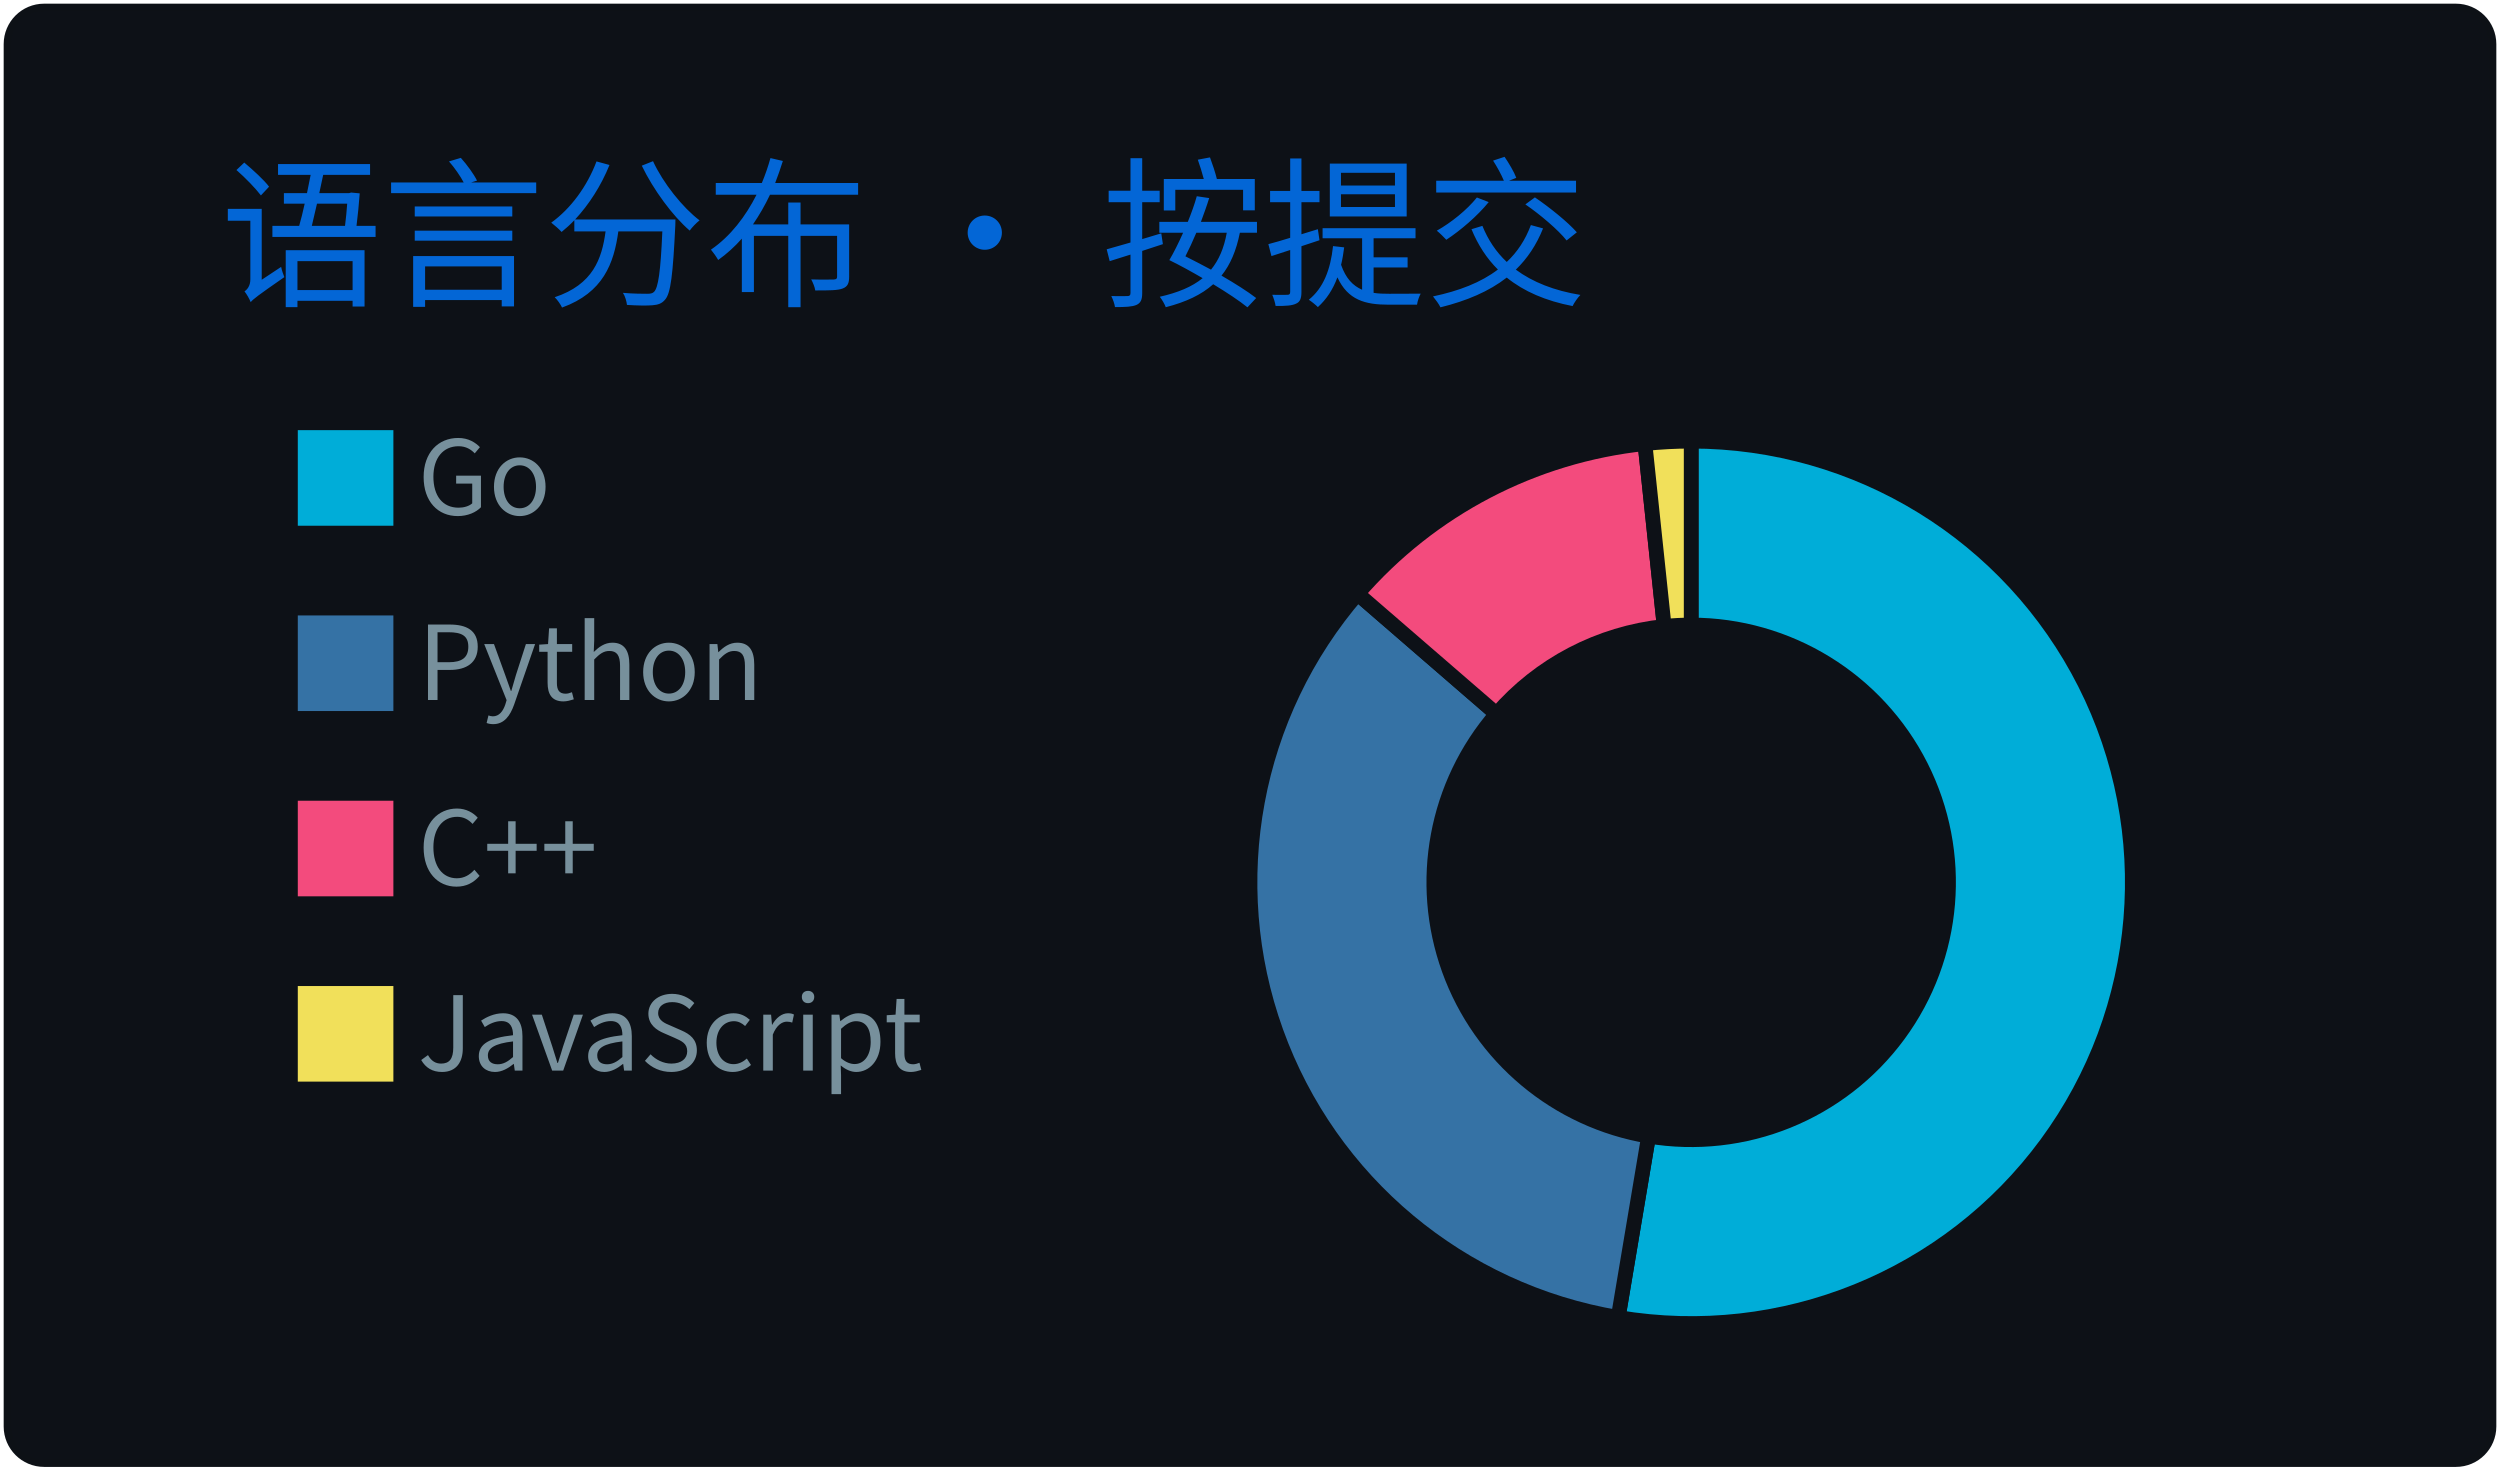
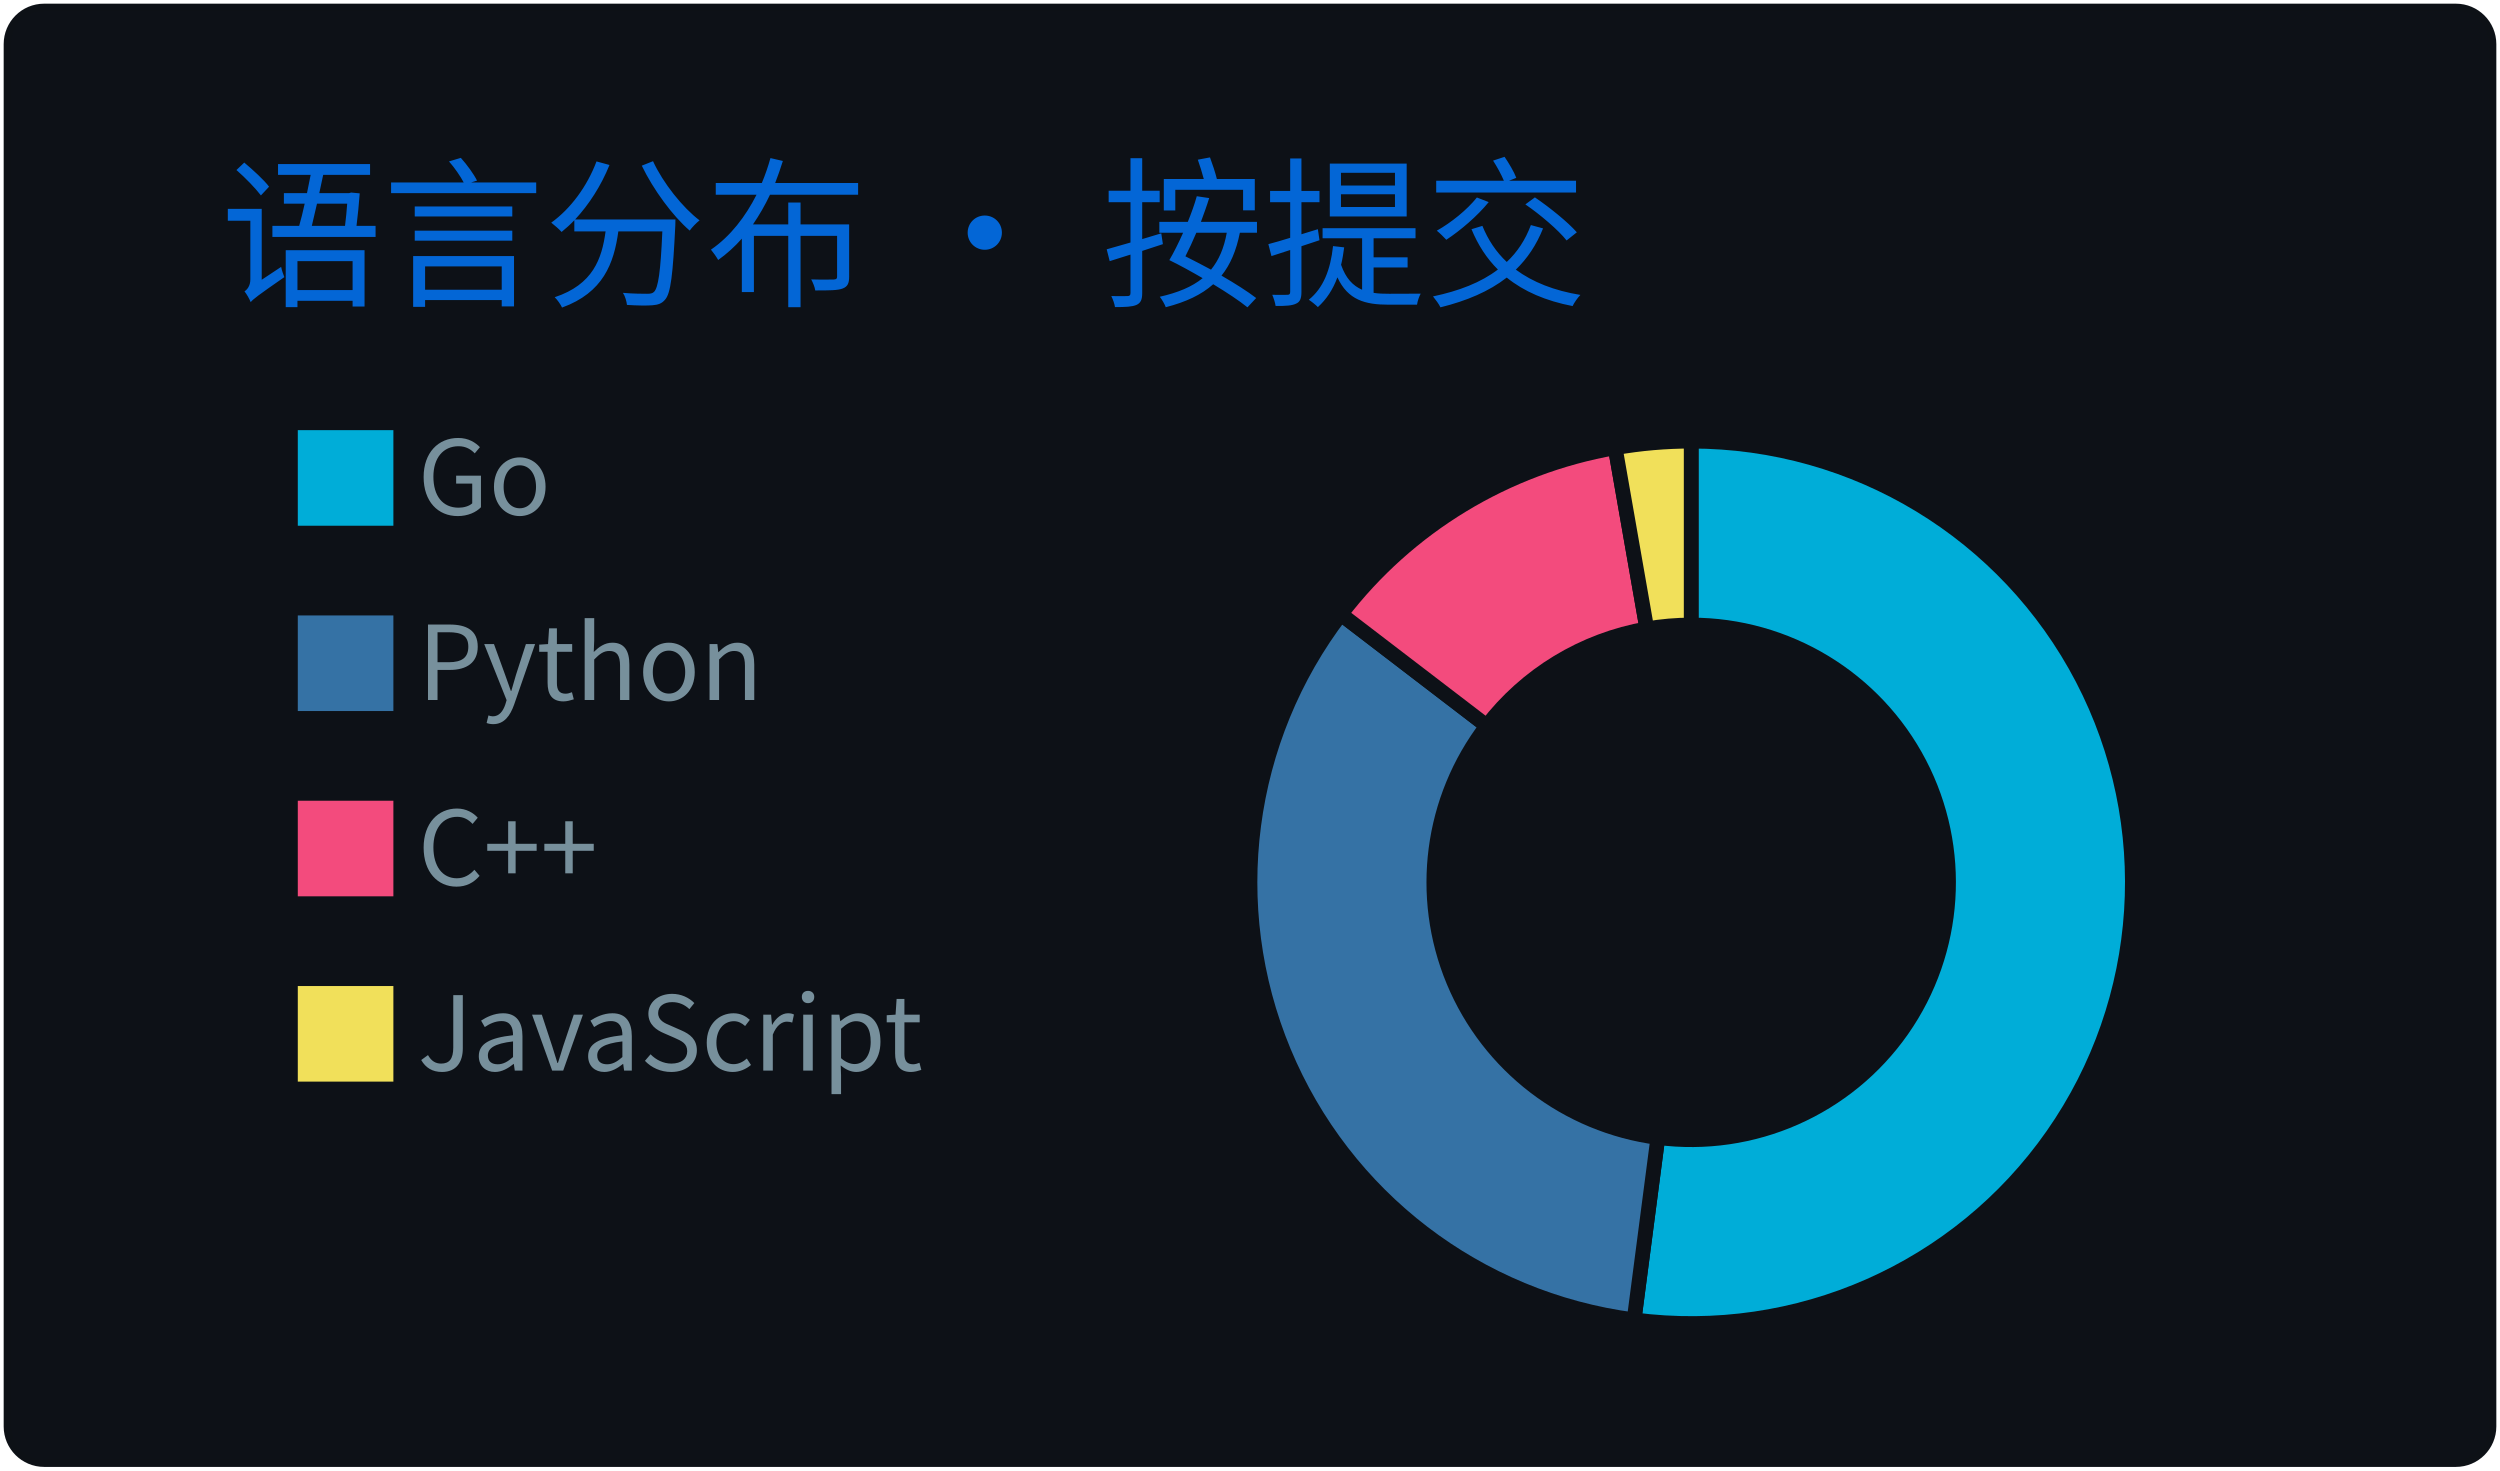
<svg xmlns="http://www.w3.org/2000/svg" width="340" height="200" viewBox="0 0 340 200">
  <style>
@keyframes gpsc-fade{from{opacity:0}to{opacity:1}}
@keyframes gpsc-rise{from{opacity:0;transform:translateY(16px)}to{opacity:1;transform:translateY(0)}}
@keyframes gpsc-grow{from{transform:scaleY(0)}to{transform:scaleY(1)}}
@keyframes gpsc-pop{from{opacity:0;transform:scale(.55)}to{opacity:1;transform:scale(1)}}
@keyframes gpsc-wipe{from{transform:translateX(calc(-1 * var(--gpsc-w,420px)))}to{transform:translateX(0)}}
@keyframes gpsc-tint{from{filter:sepia(.7) saturate(4) hue-rotate(-70deg)}to{filter:sepia(0) saturate(1) hue-rotate(0)}}
@keyframes gpsc-rgb{0%{filter:hue-rotate(0deg) saturate(1)}50%{filter:hue-rotate(180deg) saturate(1.7)}100%{filter:hue-rotate(360deg) saturate(1)}}.gpsc-item{animation:gpsc-fade 1.2s ease both calc(var(--gpsc-i,0) * 0.18s)}.arc{animation:gpsc-pop 1.2s ease both 1.35s;transform-box:fill-box;transform-origin:center}rect.bar{animation:gpsc-grow 1.5s cubic-bezier(.2,.7,.3,1) both 1.35s;transform-box:fill-box;transform-origin:center bottom}.gpsc-reveal{animation:gpsc-wipe 1.8s linear both 1.2s}@media (prefers-reduced-motion:reduce){.gpsc-root,.gpsc-root *,.gpsc-item,.gpsc-chart,rect.bar,.arc,.gpsc-reveal{animation:none!important}}</style>
  <style>* {
          font-family: 'Segoe UI', 'Microsoft YaHei', 'PingFang SC', 'Noto Sans CJK SC', Ubuntu, "Helvetica Neue", Sans-Serif
        }</style>
  <g class="gpsc-root">
    <rect x="1" y="1" rx="5" ry="5" height="99%" width="99.412%" stroke="#0d1116" stroke-width="1" fill="#0d1117" stroke-opacity="1" />
    <text x="30" y="40" class="gpsc-item" style="--gpsc-i: 0; font-size: 22px; fill: #0366d6;">语言分布 · 按提交</text>
    <g transform="translate(0,40)">
      <g transform="translate(40,0)">
        <rect y="18" width="14" height="14" class="gpsc-item" style="--gpsc-i: 0; stroke-width: 1px;" fill="#00ADD8" stroke="#0d1117" />
        <rect y="43.2" width="14" height="14" class="gpsc-item" style="--gpsc-i: 1; stroke-width: 1px;" fill="#3572A5" stroke="#0d1117" />
        <rect y="68.4" width="14" height="14" class="gpsc-item" style="--gpsc-i: 2; stroke-width: 1px;" fill="#f34b7d" stroke="#0d1117" />
        <rect y="93.6" width="14" height="14" class="gpsc-item" style="--gpsc-i: 3; stroke-width: 1px;" fill="#f1e05a" stroke="#0d1117" />
        <text x="16.8" y="30" class="gpsc-item" style="--gpsc-i: 0; fill: #77909c; font-size: 14px;">Go</text>
        <text x="16.8" y="55.2" class="gpsc-item" style="--gpsc-i: 1; fill: #77909c; font-size: 14px;">Python</text>
        <text x="16.8" y="80.4" class="gpsc-item" style="--gpsc-i: 2; fill: #77909c; font-size: 14px;">C++</text>
        <text x="16.8" y="105.6" class="gpsc-item" style="--gpsc-i: 3; fill: #77909c; font-size: 14px;">JavaScript</text>
      </g>
      <g transform="translate( 230, 80 )">
        <g class="arc" style="--gpsc-i: 0;">
-           <path d="M3.67394039744206e-15,-60A60,60,0,1,1,-9.93,59.173L-5.793,34.517A35,35,0,1,0,2.1431318985078682e-15,-35Z" style="fill: #00ADD8; stroke-width: 2px;" stroke="#0d1117" />
+           <path d="M3.67394039744206e-15,-60A60,60,0,1,1,-7.767,59.495L-4.531,34.705A35,35,0,1,0,2.1431318985078682e-15,-35Z" style="fill: #00ADD8; stroke-width: 2px;" stroke="#0d1117" />
        </g>
        <g class="arc" style="--gpsc-i: 1;">
-           <path d="M-9.93,59.173A60,60,0,0,1,-45.376,-39.256L-26.469,-22.899A35,35,0,0,0,-5.793,34.517Z" style="fill: #3572A5; stroke-width: 2px;" stroke="#0d1117" />
+           <path d="M-7.767,59.495A60,60,0,0,1,-47.641,-36.474L-27.79,-21.277A35,35,0,0,0,-4.531,34.705Z" style="fill: #3572A5; stroke-width: 2px;" stroke="#0d1117" />
        </g>
        <g class="arc" style="--gpsc-i: 2;">
-           <path d="M-45.376,-39.256A60,60,0,0,1,-6.289,-59.669L-3.669,-34.807A35,35,0,0,0,-26.469,-22.899Z" style="fill: #f34b7d; stroke-width: 2px;" stroke="#0d1117" />
+           <path d="M-47.641,-36.474A60,60,0,0,1,-10.334,-59.103L-6.028,-34.477A35,35,0,0,0,-27.79,-21.277Z" style="fill: #f34b7d; stroke-width: 2px;" stroke="#0d1117" />
        </g>
        <g class="arc" style="--gpsc-i: 3;">
-           <path d="M-6.289,-59.669A60,60,0,0,1,-6.431252637433369e-14,-60L-3.7515640385027985e-14,-35A35,35,0,0,0,-3.669,-34.807Z" style="fill: #f1e05a; stroke-width: 2px;" stroke="#0d1117" />
+           <path d="M-10.334,-59.103A60,60,0,0,1,-1.1021821192326178e-14,-60L-6.429395695523604e-15,-35A35,35,0,0,0,-6.028,-34.477Z" style="fill: #f1e05a; stroke-width: 2px;" stroke="#0d1117" />
        </g>
      </g>
    </g>
  </g>
</svg>
